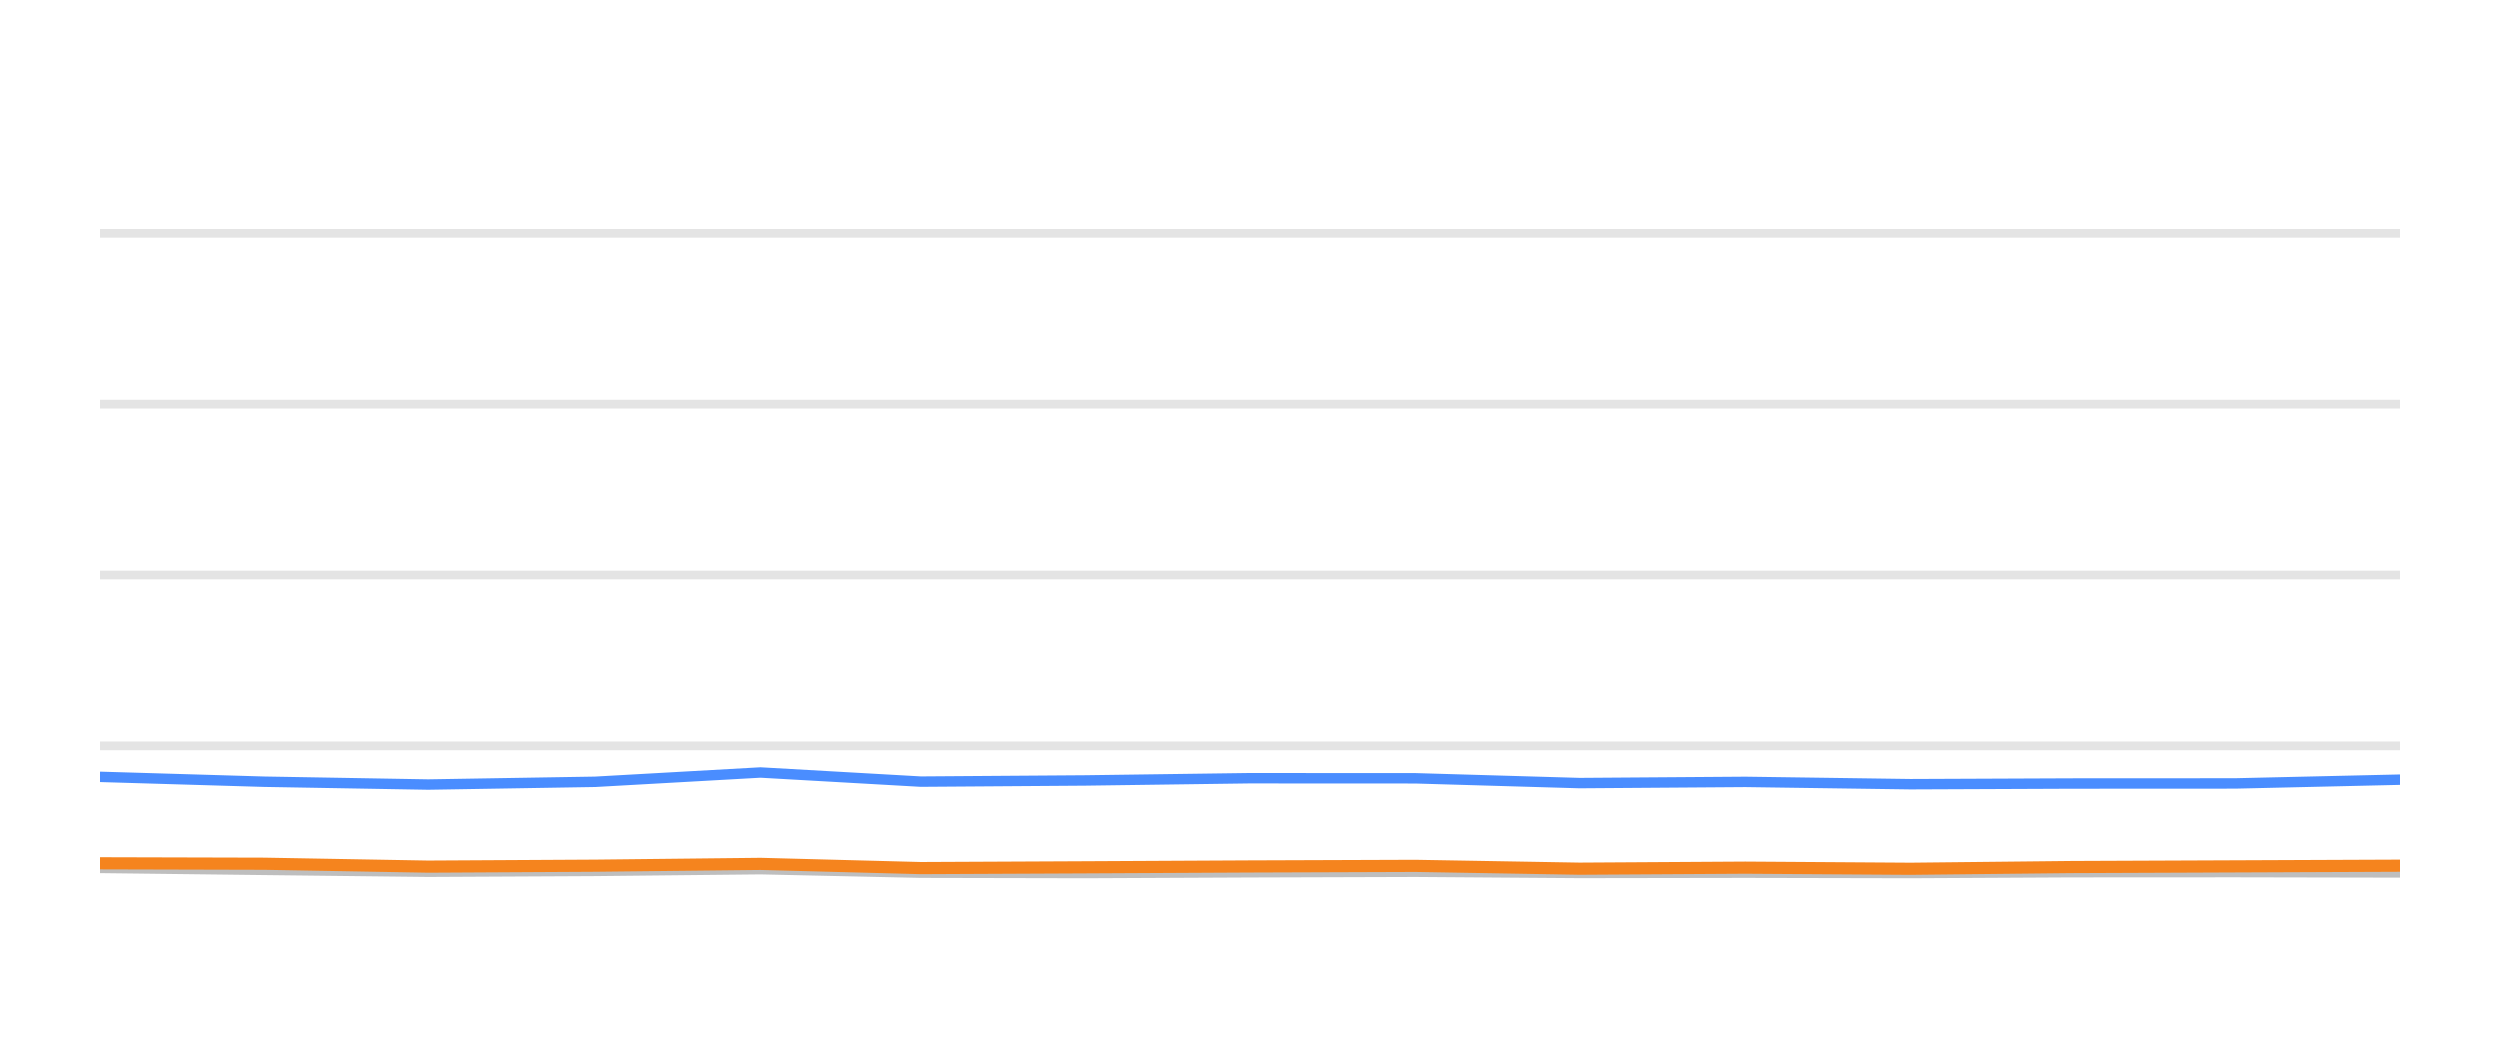
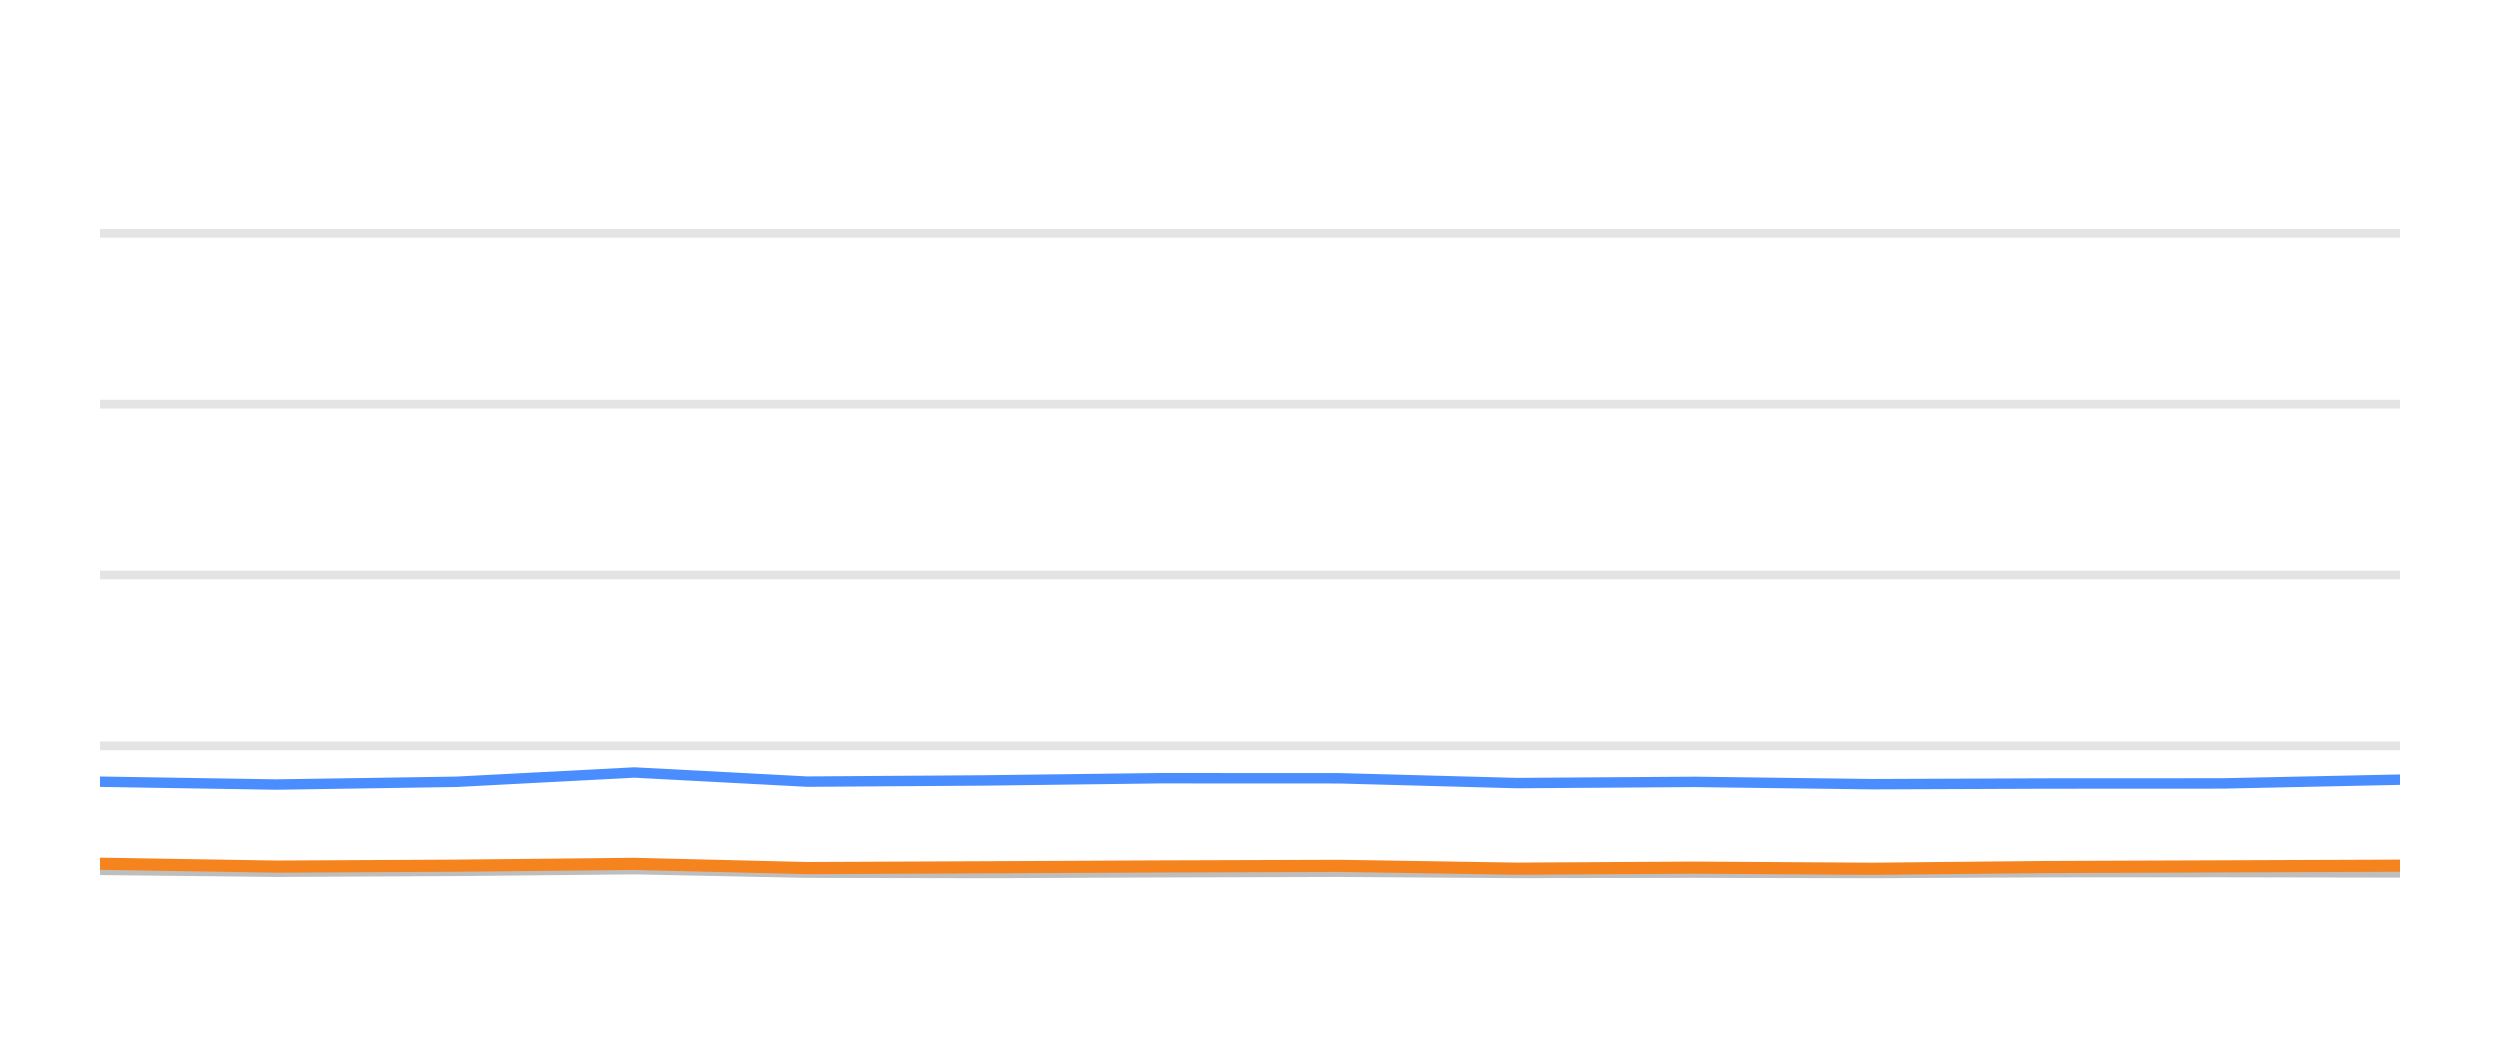
<svg xmlns="http://www.w3.org/2000/svg" width="144pt" height="60pt" viewBox="0 0 144 60" version="1.1">
  <defs>
    <style type="text/css">*{stroke-linejoin: round; stroke-linecap: butt}</style>
  </defs>
  <g id="figure_1">
    <g id="patch_1">
      <path d="M 0 60  L 144 60  L 144 0  L 0 0  L 0 60  z " style="fill: none; opacity: 0" />
    </g>
    <g id="axes_1">
      <g id="patch_2">
        <path d="M 5.76 52.8  L 138.24 52.8  L 138.24 3.6  L 5.76 3.6  L 5.76 52.8  z " style="fill: none" />
      </g>
      <g id="matplotlib.axis_1" />
      <g id="matplotlib.axis_2" />
      <g id="line2d_1">
-         <path d="M 5.76 42.96  L 138.24 42.96  " clip-path="url(#p2473794695)" style="fill: none; stroke: #b2b2b2; stroke-opacity: 0.35; stroke-width: 0.5; stroke-linecap: square" />
+         <path d="M 5.76 42.96  L 138.24 42.96  " clip-path="url(#p1d31c0bbc5)" style="fill: none; stroke: #b2b2b2; stroke-opacity: 0.35; stroke-width: 0.5; stroke-linecap: square" />
      </g>
      <g id="line2d_2">
-         <path d="M 5.76 33.12  L 138.24 33.12  " clip-path="url(#p2473794695)" style="fill: none; stroke: #b2b2b2; stroke-opacity: 0.35; stroke-width: 0.5; stroke-linecap: square" />
+         <path d="M 5.76 33.12  L 138.24 33.12  " clip-path="url(#p1d31c0bbc5)" style="fill: none; stroke: #b2b2b2; stroke-opacity: 0.35; stroke-width: 0.5; stroke-linecap: square" />
      </g>
      <g id="line2d_3">
-         <path d="M 5.76 23.28  L 138.24 23.28  " clip-path="url(#p2473794695)" style="fill: none; stroke: #b2b2b2; stroke-opacity: 0.35; stroke-width: 0.5; stroke-linecap: square" />
+         <path d="M 5.76 23.28  L 138.24 23.28  " clip-path="url(#p1d31c0bbc5)" style="fill: none; stroke: #b2b2b2; stroke-opacity: 0.35; stroke-width: 0.5; stroke-linecap: square" />
      </g>
      <g id="line2d_4">
-         <path d="M 5.76 13.44  L 138.24 13.44  " clip-path="url(#p2473794695)" style="fill: none; stroke: #b2b2b2; stroke-opacity: 0.35; stroke-width: 0.5; stroke-linecap: square" />
+         <path d="M 5.76 13.44  L 138.24 13.44  " clip-path="url(#p1d31c0bbc5)" style="fill: none; stroke: #b2b2b2; stroke-opacity: 0.35; stroke-width: 0.5; stroke-linecap: square" />
      </g>
      <g id="line2d_5">
-         <path d="M 5.76 49.991  L 15.221 50.104  L 24.661 50.212  L 34.281 50.163  L 43.802 50.064  L 53.039 50.266  L 62.528 50.286  L 71.927 50.242  L 81.525 50.212  L 90.986 50.281  L 100.53 50.266  L 110.04 50.286  L 119.31 50.237  L 128.743 50.232  L 138.24 50.251  " clip-path="url(#p2473794695)" style="fill: none; stroke: #bebebe; stroke-width: 0.6; stroke-linecap: round" />
+         <path d="M 5.76 50.104  L 15.926 50.212  L 26.286 50.163  L 36.539 50.064  L 46.487 50.266  L 56.706 50.286  L 66.828 50.242  L 77.163 50.212  L 87.352 50.281  L 97.63 50.266  L 107.871 50.286  L 117.854 50.237  L 128.012 50.232  L 138.24 50.251  " clip-path="url(#p1d31c0bbc5)" style="fill: none; stroke: #bebebe; stroke-width: 0.6; stroke-linecap: round" />
      </g>
      <g id="line2d_6">
-         <path d="M 5.76 44.746  L 15.221 45.026  L 24.661 45.189  L 34.281 45.031  L 43.802 44.495  L 53.039 45.021  L 62.528 44.953  L 71.927 44.825  L 81.525 44.83  L 90.986 45.105  L 100.53 45.036  L 110.04 45.169  L 119.31 45.13  L 128.743 45.125  L 138.24 44.908  " clip-path="url(#p2473794695)" style="fill: none; stroke: #4a8dff; stroke-width: 0.6; stroke-linecap: round" />
+         <path d="M 5.76 45.026  L 15.926 45.189  L 26.286 45.031  L 36.539 44.495  L 46.487 45.021  L 56.706 44.953  L 66.828 44.825  L 77.163 44.83  L 87.352 45.105  L 97.63 45.036  L 107.871 45.169  L 117.854 45.13  L 128.012 45.125  L 138.24 44.908  " clip-path="url(#p1d31c0bbc5)" style="fill: none; stroke: #4a8dff; stroke-width: 0.6; stroke-linecap: round" />
      </g>
      <g id="line2d_7">
-         <path d="M 5.76 49.725  L 15.221 49.75  L 24.661 49.917  L 34.281 49.863  L 43.802 49.759  L 53.039 50.001  L 62.528 49.956  L 71.927 49.907  L 81.525 49.873  L 90.986 50.035  L 100.53 49.976  L 110.04 50.04  L 119.31 49.941  L 128.743 49.902  L 138.24 49.863  " clip-path="url(#p2473794695)" style="fill: none; stroke: #f5841e; stroke-width: 0.7; stroke-linecap: round" />
+         <path d="M 5.76 49.75  L 15.926 49.917  L 26.286 49.863  L 36.539 49.759  L 46.487 50.001  L 56.706 49.956  L 66.828 49.907  L 77.163 49.873  L 87.352 50.035  L 97.63 49.976  L 107.871 50.04  L 117.854 49.941  L 128.012 49.902  L 138.24 49.863  " clip-path="url(#p1d31c0bbc5)" style="fill: none; stroke: #f5841e; stroke-width: 0.7; stroke-linecap: round" />
      </g>
    </g>
  </g>
  <defs>
-     <clipPath id="p2473794695">
+     <clipPath id="p1d31c0bbc5">
      <rect x="5.76" y="3.6" width="132.48" height="49.2" />
    </clipPath>
  </defs>
</svg>
